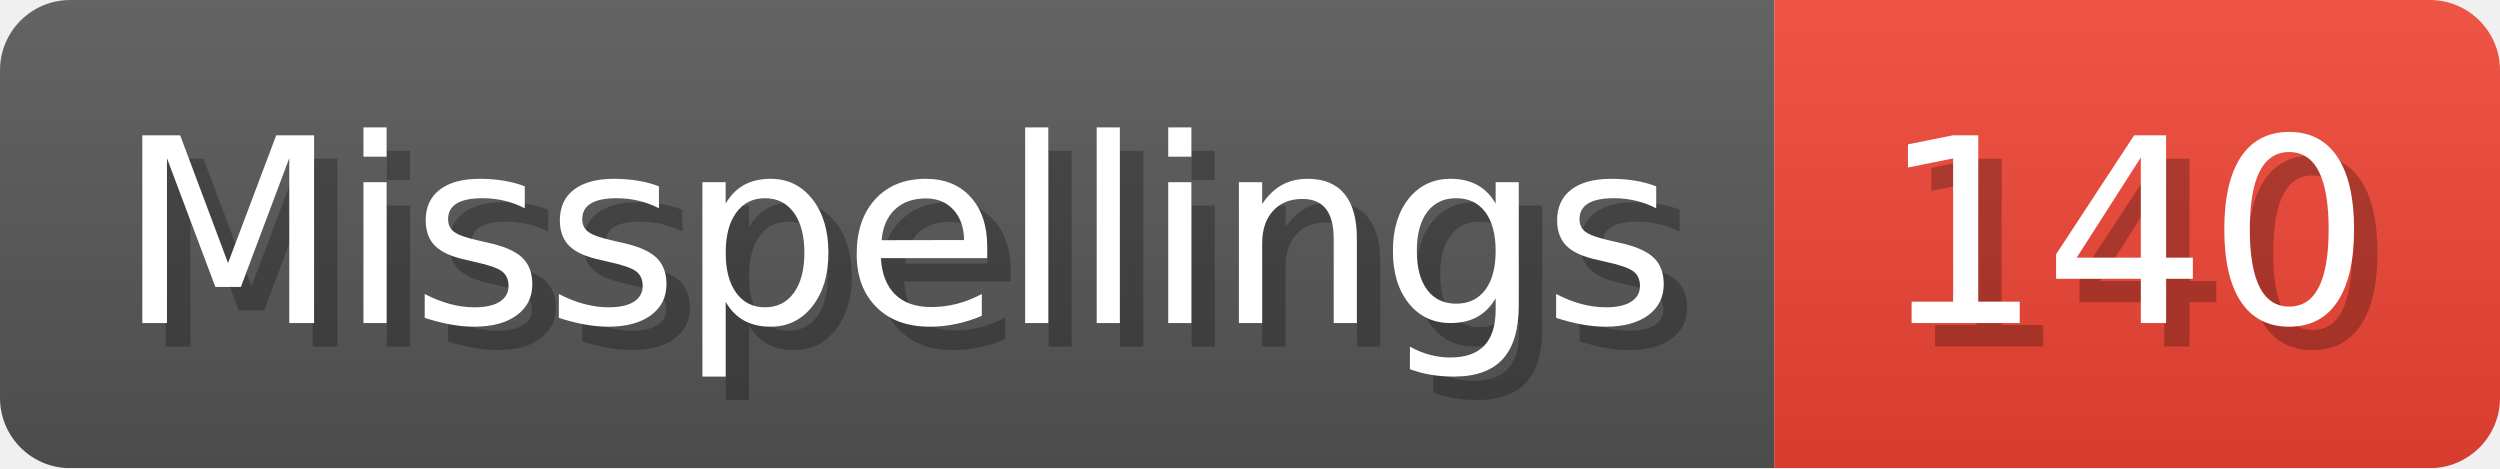
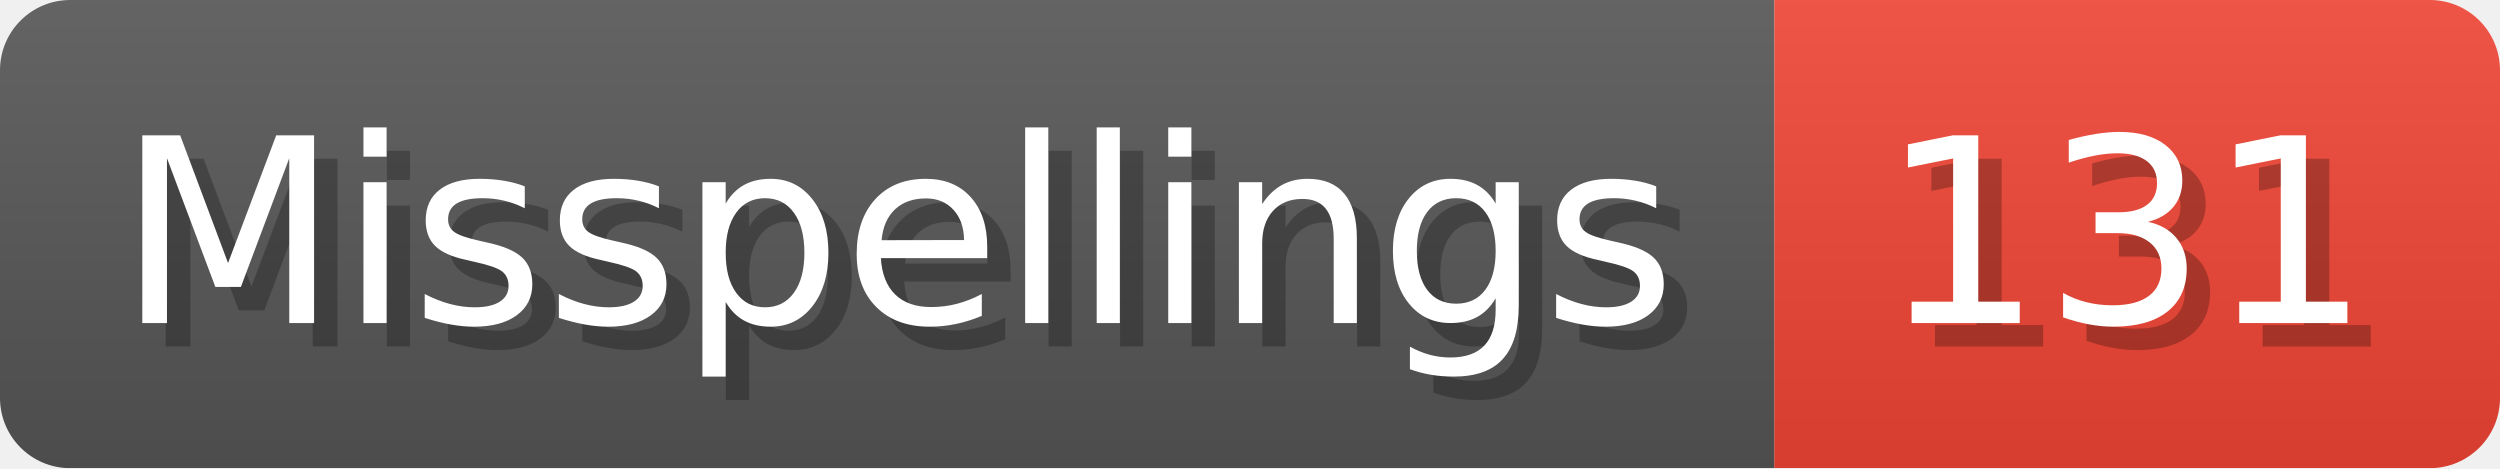
- <svg xmlns="http://www.w3.org/2000/svg" width="106.8" height="20" viewBox="0 0 1068 200" role="img" aria-label="Misspellings: 140">
+ <svg xmlns="http://www.w3.org/2000/svg" width="106.8" height="20" viewBox="0 0 1068 200" role="img" aria-label="Misspellings: 131">
  <linearGradient id="a" x2="0" y2="100%">
    <stop offset="0" stop-opacity=".1" stop-color="#EEE" />
    <stop offset="1" stop-opacity=".1" />
  </linearGradient>
  <mask id="m">
    <rect width="1068" height="200" rx="30" fill="#FFF" />
  </mask>
  <g mask="url(#m)">
    <rect width="758" height="200" fill="#555" />
    <rect width="310" height="200" fill="#E43" x="758" />
    <rect width="1068" height="200" fill="url(#a)" />
  </g>
  <g aria-hidden="true" fill="#fff" text-anchor="start" font-family="Verdana,DejaVu Sans,sans-serif" font-size="110">
    <text x="60" y="148" textLength="658" fill="#000" opacity="0.25">Misspellings</text>
    <text x="50" y="138" textLength="658">Misspellings</text>
-     <text x="813" y="148" textLength="210" fill="#000" opacity="0.25">140</text>
-     <text x="803" y="138" textLength="210">140</text>
+     <text x="813" y="148" textLength="210" fill="#000" opacity="0.25">131</text>
+     <text x="803" y="138" textLength="210">131</text>
  </g>
</svg>
